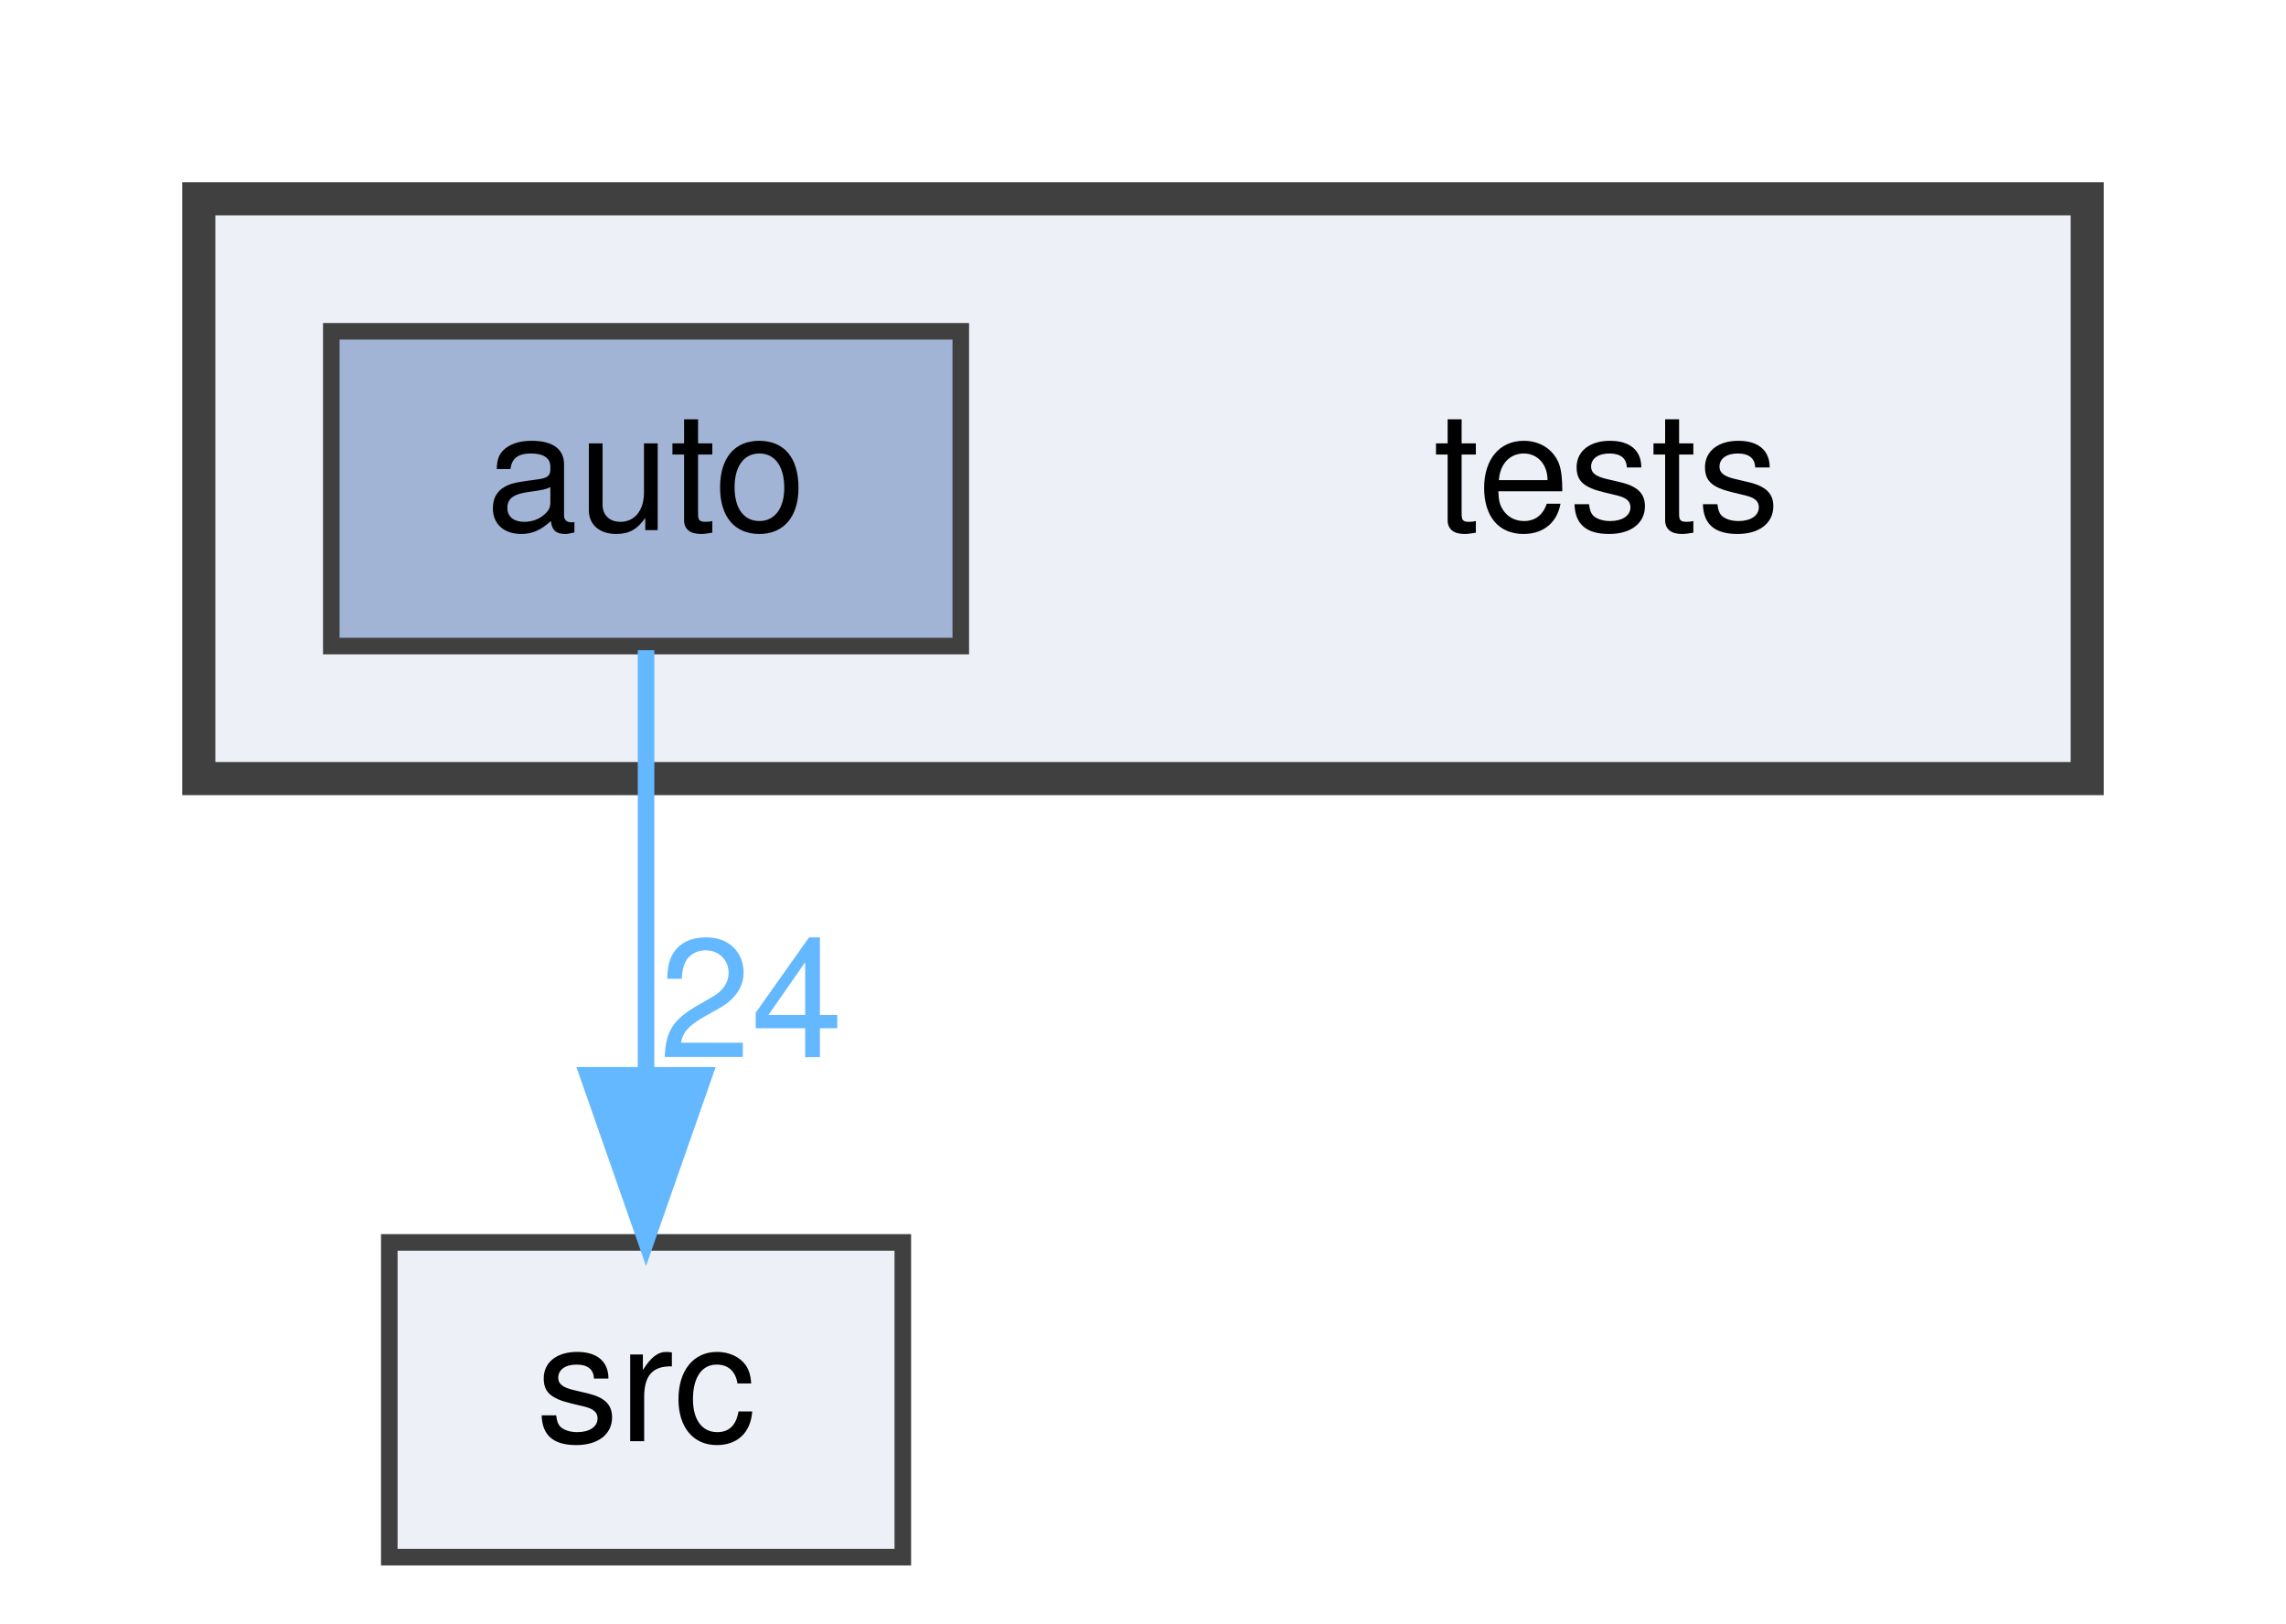
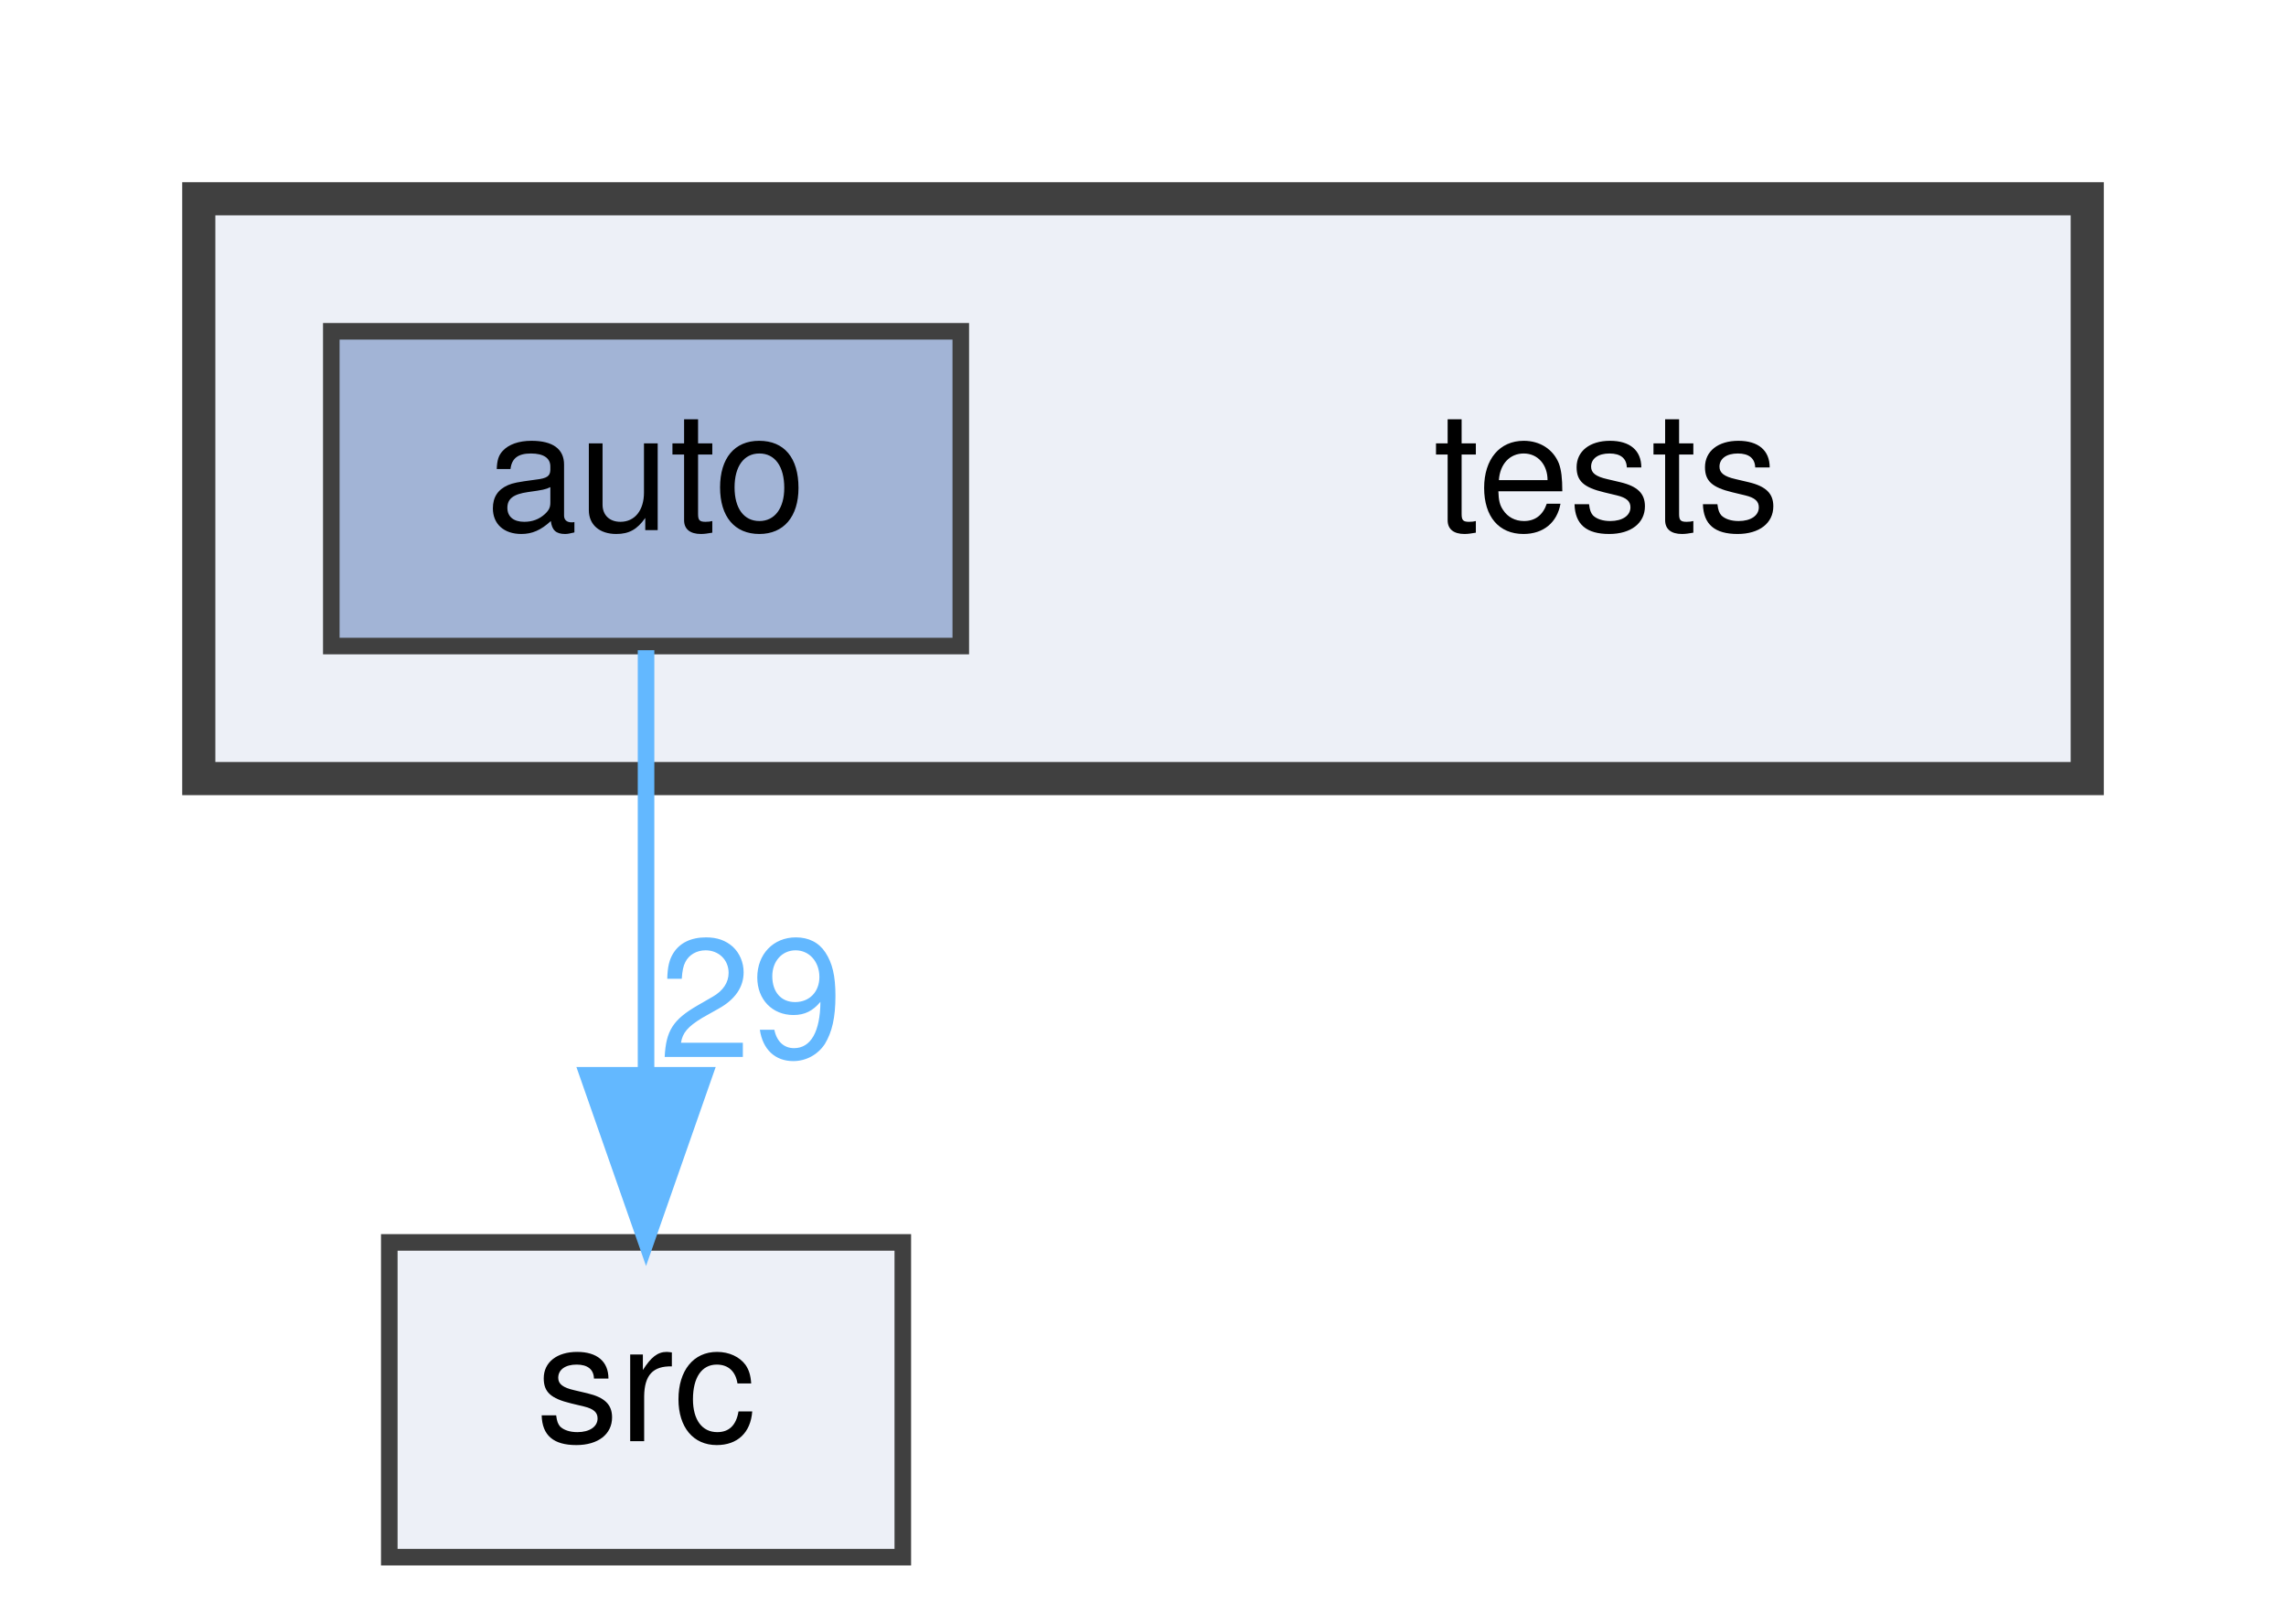
<svg xmlns="http://www.w3.org/2000/svg" xmlns:xlink="http://www.w3.org/1999/xlink" width="138pt" height="98pt" viewBox="0.00 0.00 138.00 98.00">
  <g id="graph0" class="graph" transform="scale(1 1) rotate(0) translate(4 94)">
    <g id="clust1" class="cluster">
      <g id="a_clust1">
        <a xlink:href="dir_59425e443f801f1f2fd8bbe4959a3ccf.html" target="_top">
          <polygon fill="#edf0f7" stroke="#404040" stroke-width="2" points="8,-47 8,-82 122,-82 122,-47 8,-47" />
        </a>
      </g>
    </g>
    <g id="node1" class="node">
      <text text-anchor="middle" x="93" y="-62" font-family="Helvetica,sans-Serif" font-size="10.00">tests</text>
    </g>
    <g id="node2" class="node">
      <g id="a_node2">
        <a xlink:href="dir_b44f685f27163a3532809a80b4a9ed75.html" target="_top" xlink:title="auto">
          <polygon fill="#a2b4d6" stroke="#404040" points="54,-74 16,-74 16,-55 54,-55 54,-74" />
          <text text-anchor="middle" x="35" y="-62" font-family="Helvetica,sans-Serif" font-size="10.00">auto</text>
        </a>
      </g>
    </g>
    <g id="node3" class="node">
      <g id="a_node3">
        <a xlink:href="dir_68267d1309a1af8e8297ef4c3efbcdba.html" target="_top" xlink:title="src">
          <polygon fill="#edf0f7" stroke="#404040" points="50.5,-19 19.5,-19 19.5,0 50.5,0 50.5,-19" />
          <text text-anchor="middle" x="35" y="-7" font-family="Helvetica,sans-Serif" font-size="10.00">src</text>
        </a>
      </g>
    </g>
    <g id="edge1" class="edge">
      <g id="a_edge1">
        <a xlink:href="dir_000000_000008.html" target="_top">
          <path fill="none" stroke="#63b8ff" d="M35,-54.75C35,-47.8 35,-37.85 35,-29.13" />
          <polygon fill="#63b8ff" stroke="#63b8ff" points="38.5,-29.09 35,-19.09 31.5,-29.09 38.5,-29.09" />
        </a>
      </g>
      <g id="a_edge1-headlabel">
-         <a xlink:href="dir_000000_000008.html" target="_top" xlink:title="24">
-           <text text-anchor="middle" x="41.34" y="-30.18" font-family="Helvetica,sans-Serif" font-size="10.00" fill="#63b8ff">24</text>
+         <a xlink:href="dir_000000_000008.html" target="_top" xlink:title="29">
+           <text text-anchor="middle" x="41.34" y="-30.18" font-family="Helvetica,sans-Serif" font-size="10.00" fill="#63b8ff">29</text>
        </a>
      </g>
    </g>
  </g>
</svg>
